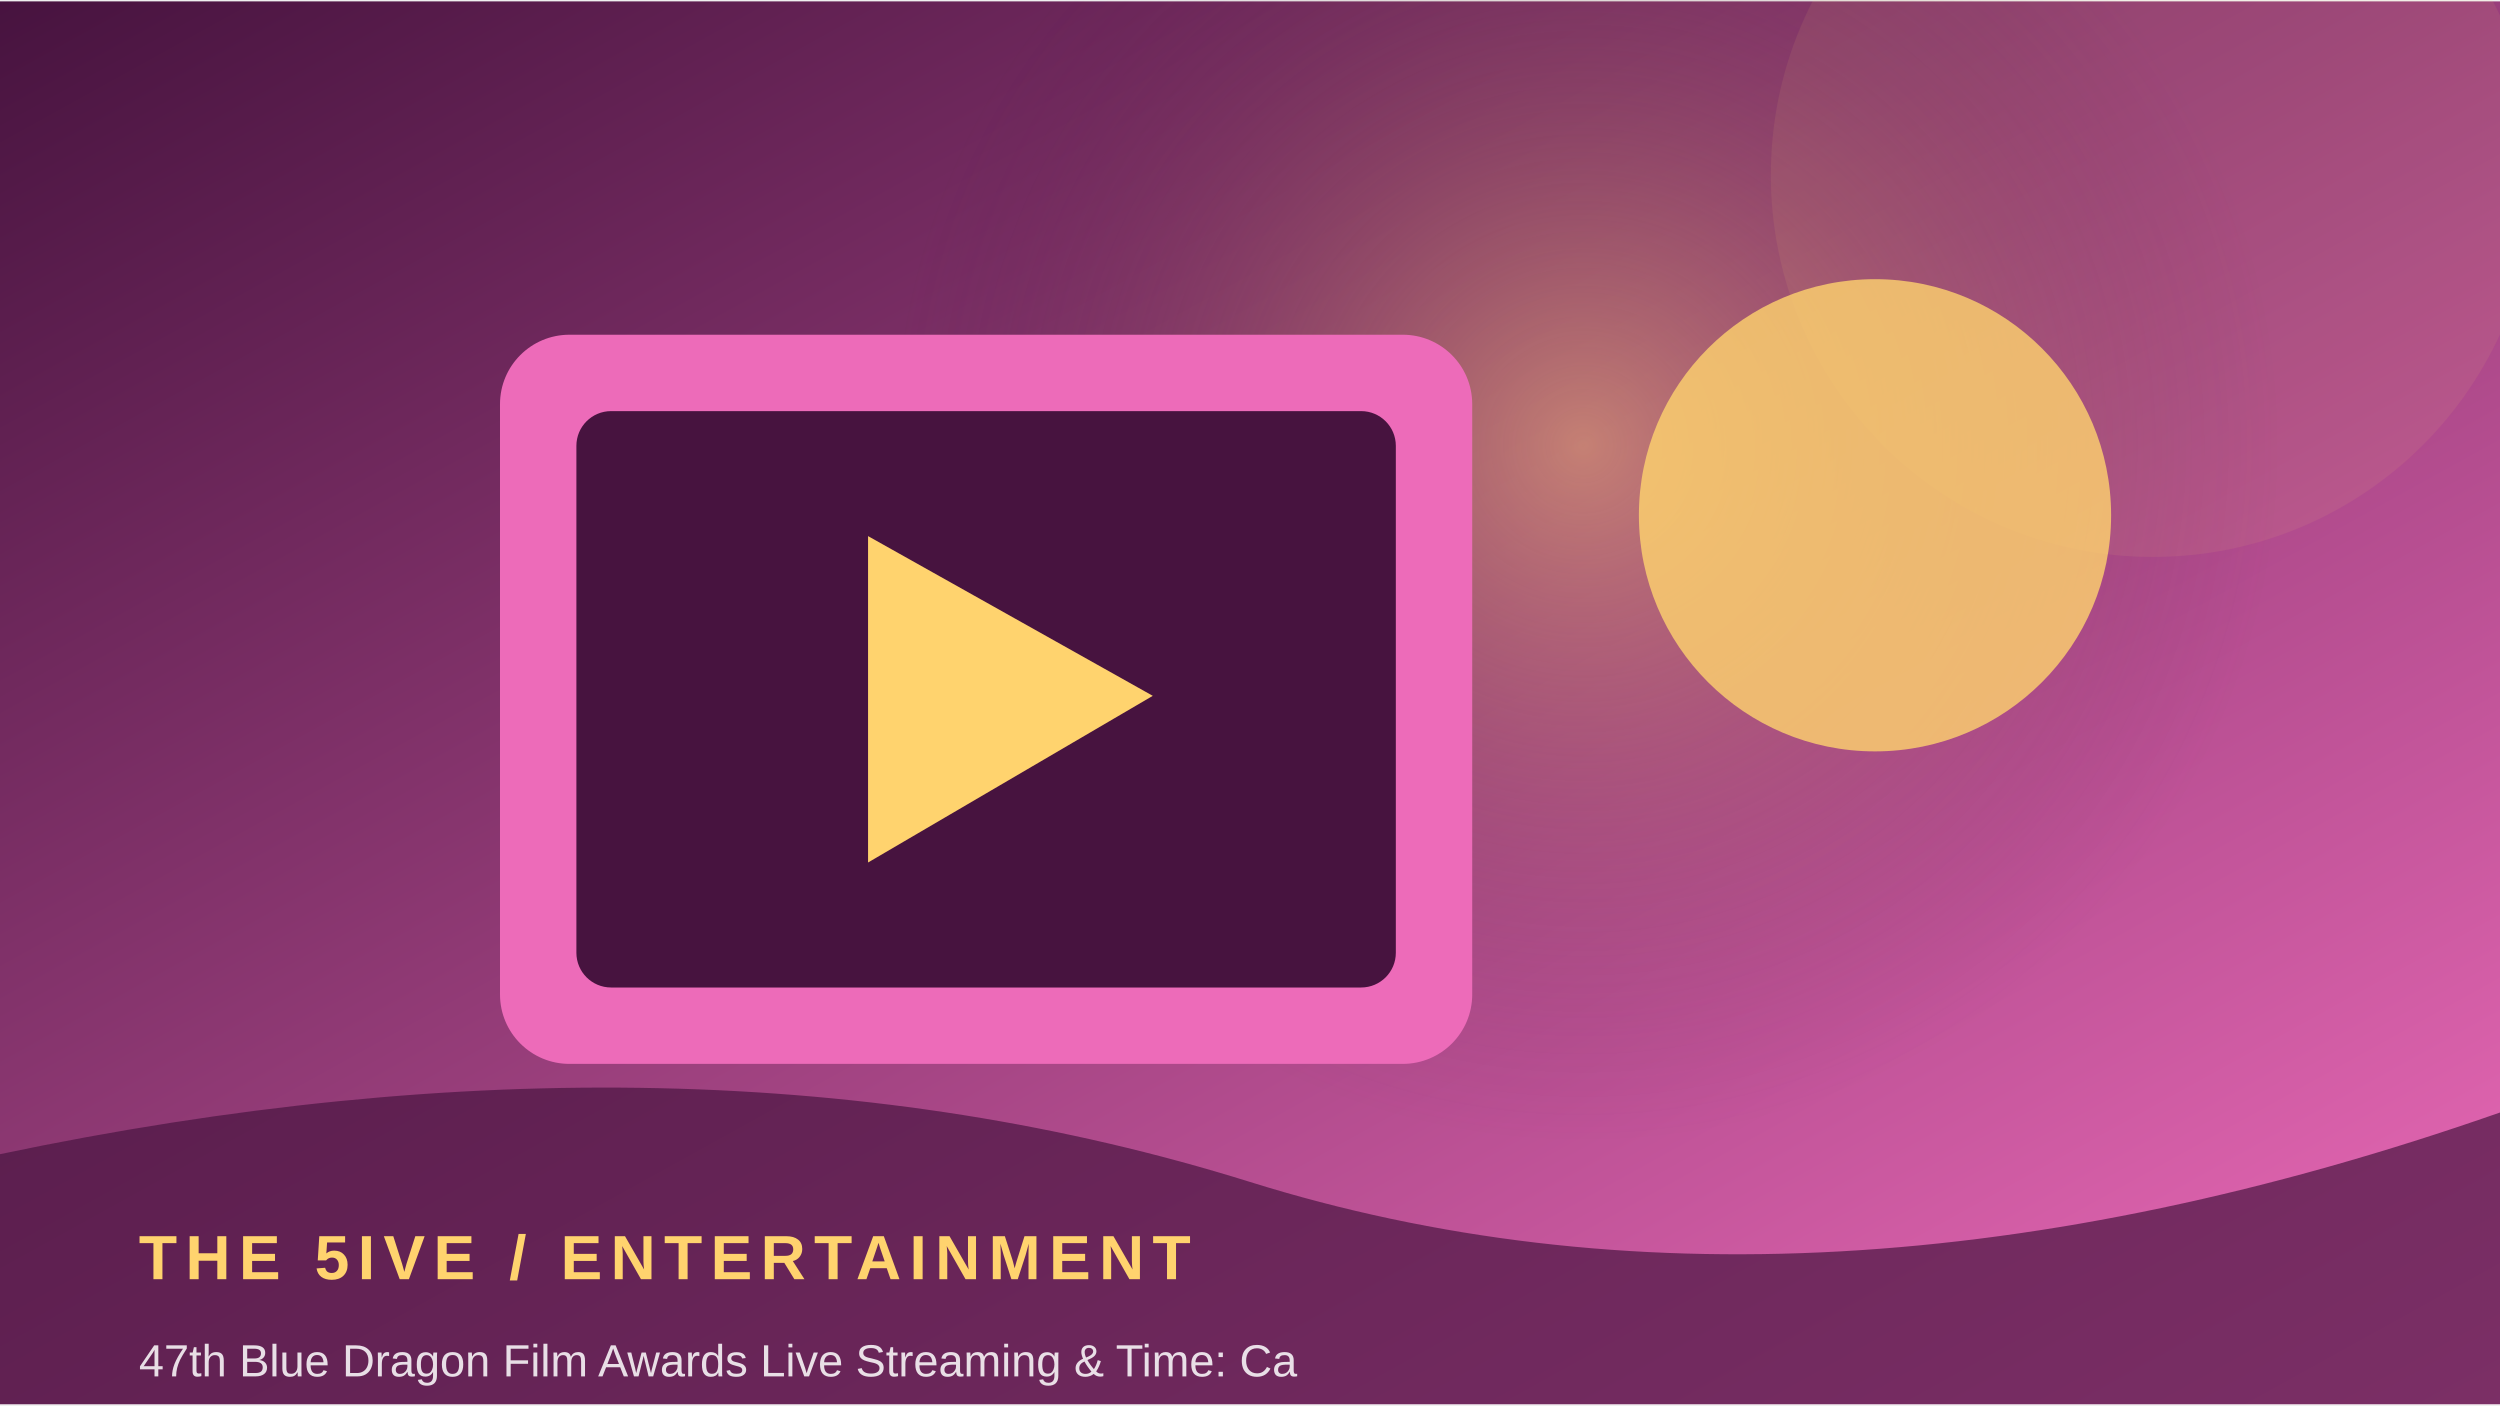
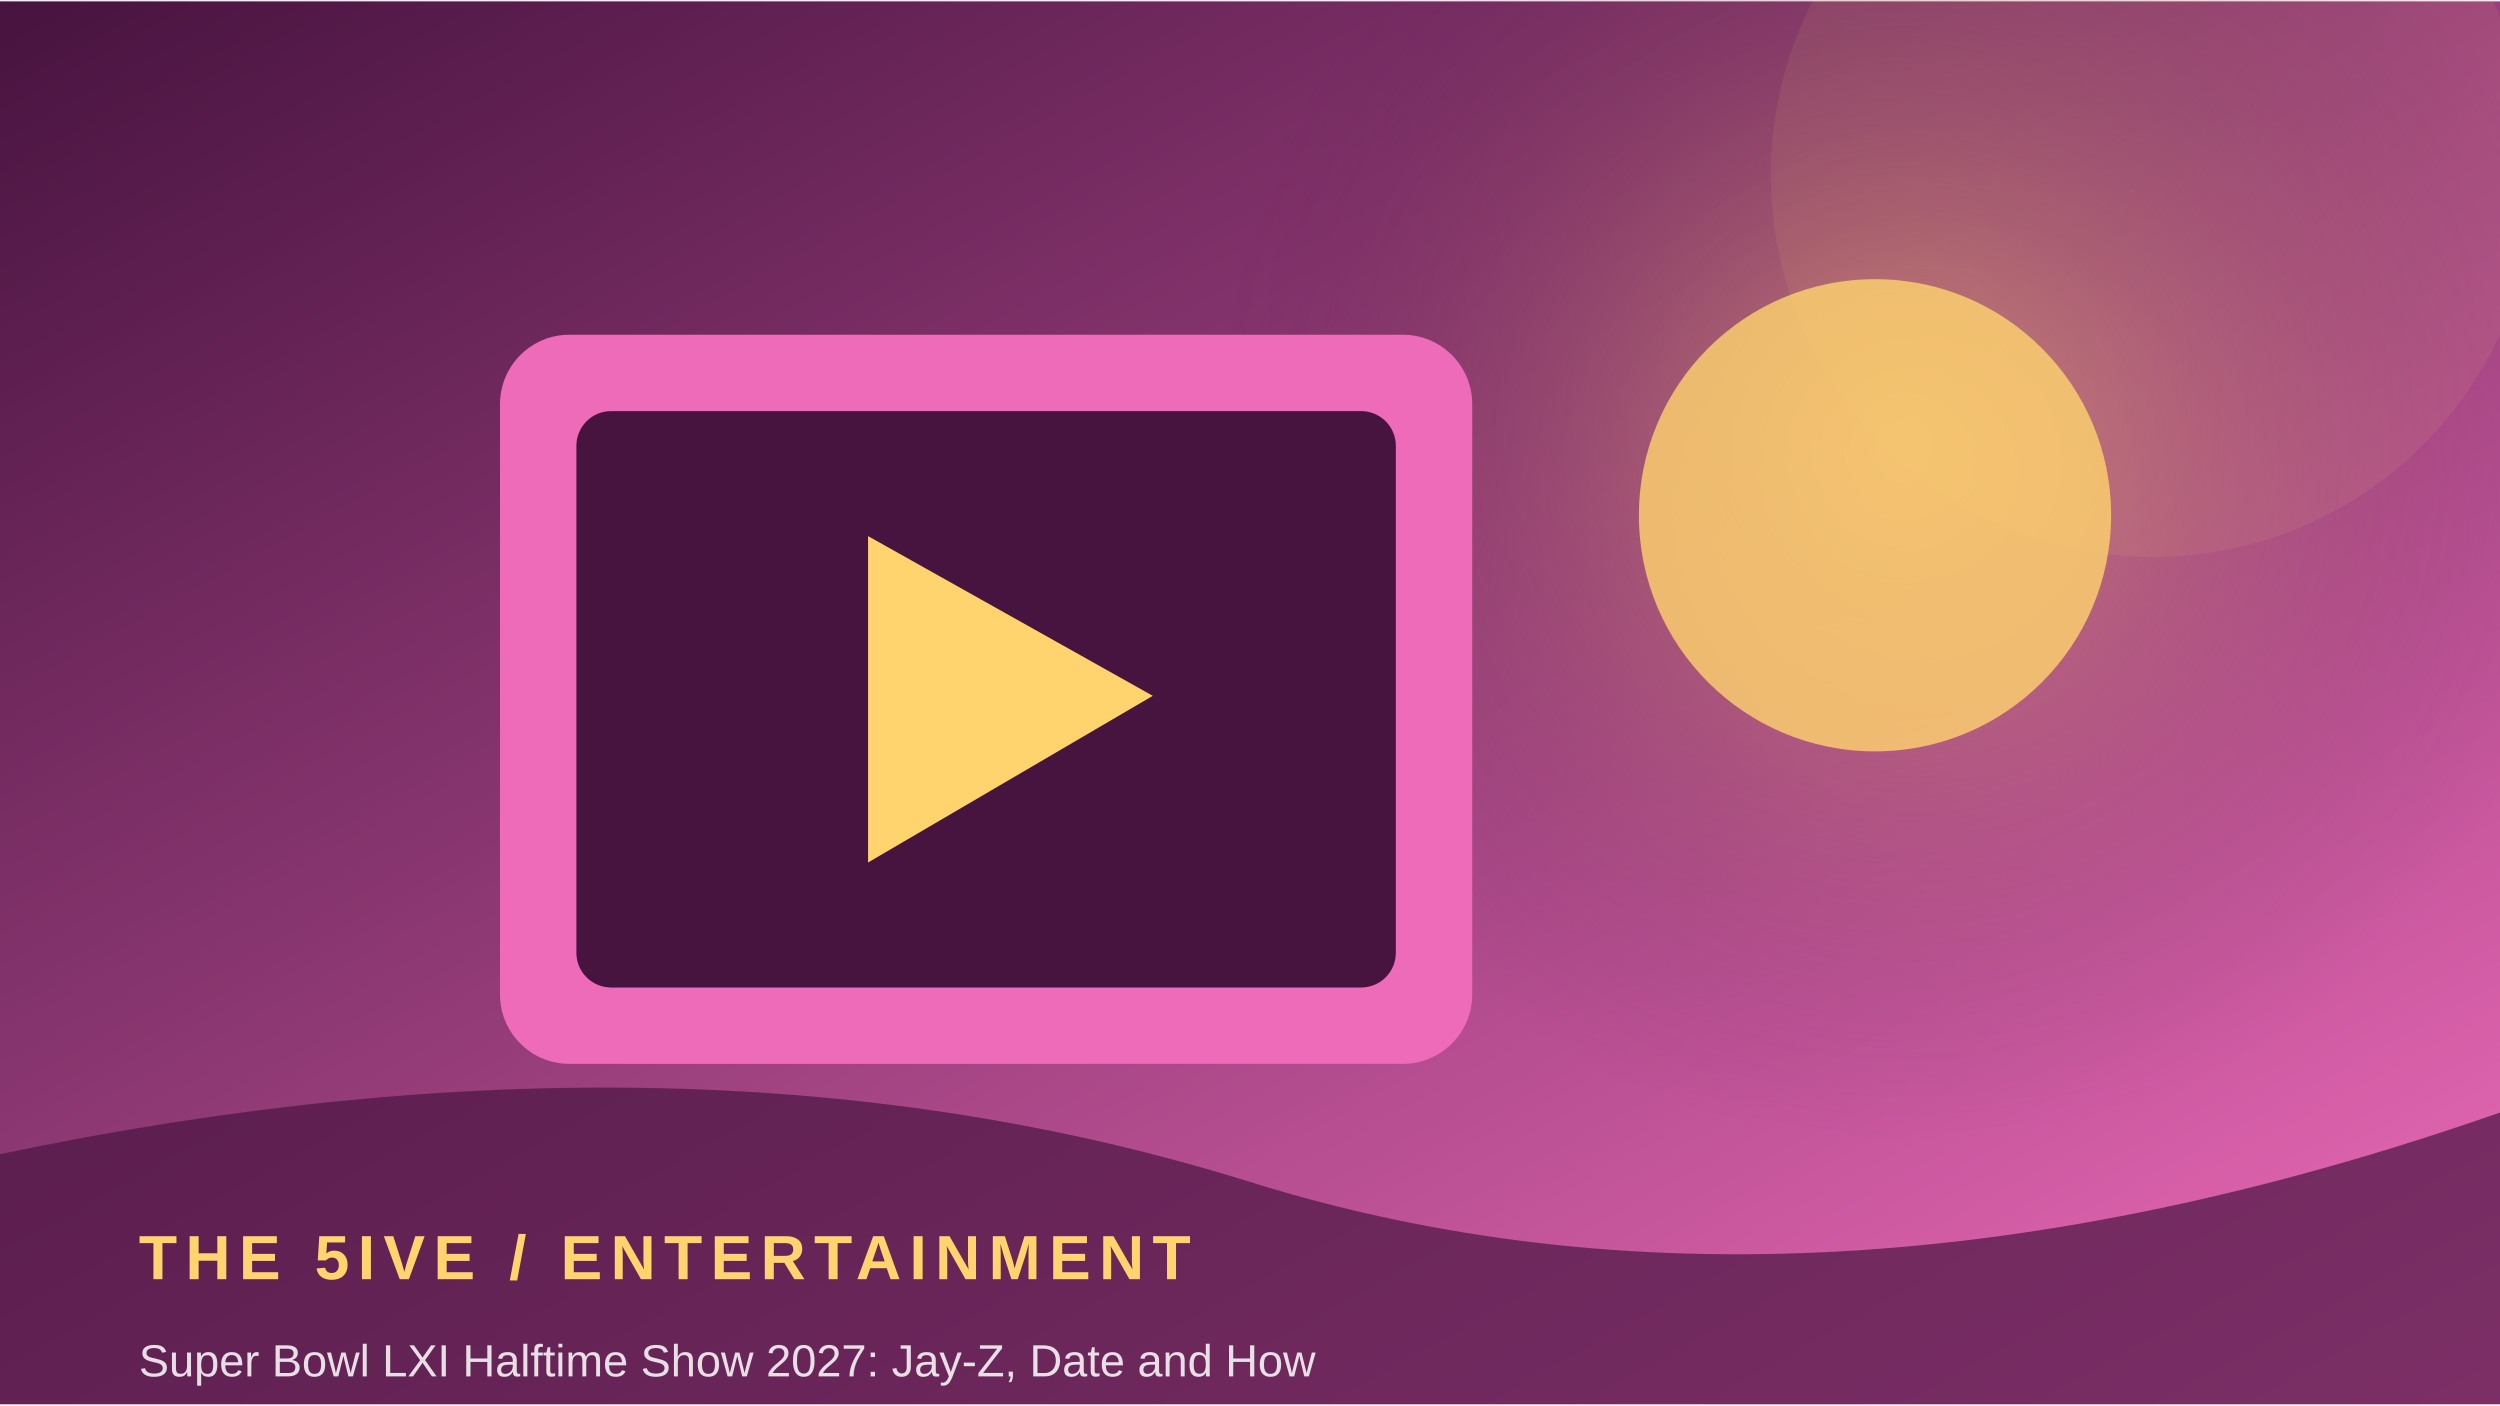
<svg xmlns="http://www.w3.org/2000/svg" width="900" height="506" viewBox="0 0 360 202">
  <defs>
    <linearGradient id="g" x1="0" y1="0" x2="1" y2="1">
      <stop stop-color="#47133f" />
      <stop offset="1" stop-color="#ed6bb9" />
    </linearGradient>
    <radialGradient id="r">
      <stop stop-color="#ffd36e" stop-opacity=".45" />
      <stop offset="1" stop-color="#47133f" stop-opacity="0" />
    </radialGradient>
  </defs>
  <rect width="360" height="202" fill="url(#g)" />
-   <circle cx="228" cy="64" r="100" fill="url(#r)" />
+   <circle cx="274" cy="64" r="100" fill="url(#r)" />
  <circle cx="310" cy="25" r="55" fill="#ffd36e" opacity=".08" />
  <rect x="72" y="48" width="140" height="105" rx="10" fill="#ed6bb9" />
  <rect x="83" y="59" width="118" height="83" rx="5" fill="#47133f" />
  <path d="M125 77 L125 124 L166 100 Z" fill="#ffd36e" />
  <circle cx="270" cy="74" r="34" fill="#ffd36e" opacity=".8" />
  <path d="M0 166 Q100 145 180 170 T360 160 V202 H0Z" fill="#47133f" opacity=".68" />
  <text x="20" y="184" font-family="Arial,sans-serif" font-size="9" font-weight="700" letter-spacing="1.2" fill="#ffd36e">THE 5IVE  /  ENTERTAINMENT</text>
-   <text x="20" y="198" font-family="Arial,sans-serif" font-size="6.5" fill="#ffffff" opacity=".85">47th Blue Dragon Film Awards Live Streaming &amp; Time: Ca</text>
+   <text x="20" y="198" font-family="Arial,sans-serif" font-size="6.5" fill="#ffffff" opacity=".85">Super Bowl LXI Halftime Show 2027: Jay-Z, Date and How</text>
</svg>
